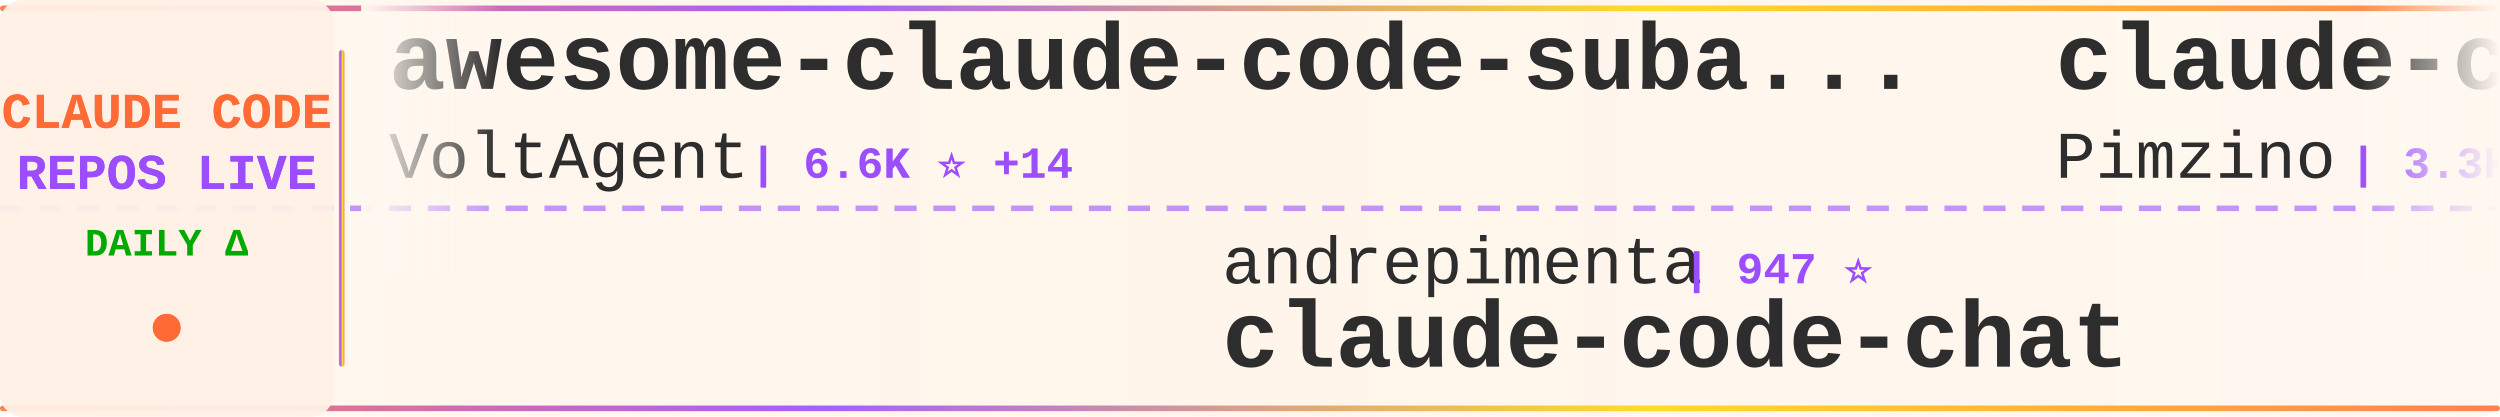
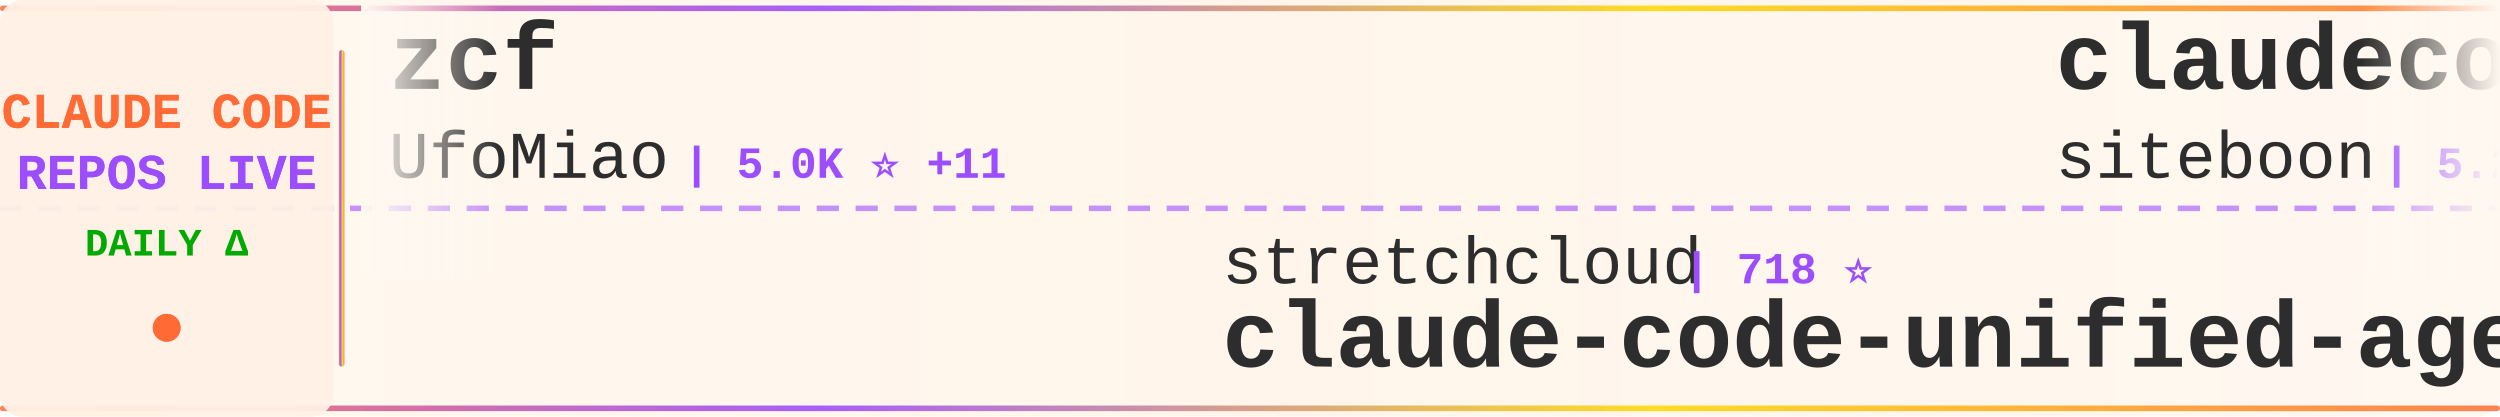
<svg xmlns="http://www.w3.org/2000/svg" width="900" height="150">
  <defs>
    <linearGradient id="tickerBg" x1="0%" y1="0%" x2="100%" y2="0%">
      <stop offset="0%" style="stop-color:#fff8f0;stop-opacity:0.98" />
      <stop offset="50%" style="stop-color:#fff5eb;stop-opacity:1" />
      <stop offset="100%" style="stop-color:#fff8f0;stop-opacity:0.98" />
    </linearGradient>
    <linearGradient id="borderGrad" x1="0%" y1="0%" x2="100%" y2="0%">
      <stop offset="0%" style="stop-color:#FF6B35;stop-opacity:0.85">
        <animate attributeName="stop-opacity" values="0.85;1;0.85" dur="2s" repeatCount="indefinite" />
      </stop>
      <stop offset="33%" style="stop-color:#9C4EFF;stop-opacity:0.9">
        <animate attributeName="stop-opacity" values="0.9;1;0.9" dur="2.2s" repeatCount="indefinite" />
      </stop>
      <stop offset="66%" style="stop-color:#FFD700;stop-opacity:0.85">
        <animate attributeName="stop-opacity" values="0.85;1;0.85" dur="1.8s" repeatCount="indefinite" />
      </stop>
      <stop offset="100%" style="stop-color:#FF6B35;stop-opacity:0.85">
        <animate attributeName="stop-opacity" values="0.85;1;0.85" dur="2s" repeatCount="indefinite" />
      </stop>
    </linearGradient>
    <filter id="textGlow">
      <feGaussianBlur stdDeviation="0.15" result="coloredBlur" />
      <feMerge>
        <feMergeNode in="coloredBlur" />
        <feMergeNode in="SourceGraphic" />
      </feMerge>
    </filter>
    <filter id="metricGlow">
      <feGaussianBlur stdDeviation="0.2" result="coloredBlur" />
      <feMerge>
        <feMergeNode in="coloredBlur" />
        <feMergeNode in="SourceGraphic" />
      </feMerge>
    </filter>
    <linearGradient id="leftFade" x1="0%" y1="0%" x2="100%" y2="0%">
      <stop offset="0%" style="stop-color:#fff8f0;stop-opacity:1" />
      <stop offset="100%" style="stop-color:#fff8f0;stop-opacity:0" />
    </linearGradient>
    <linearGradient id="rightFade" x1="0%" y1="0%" x2="100%" y2="0%">
      <stop offset="0%" style="stop-color:#fff8f0;stop-opacity:0" />
      <stop offset="100%" style="stop-color:#fff8f0;stop-opacity:1" />
    </linearGradient>
  </defs>
  <rect width="900" height="150" fill="url(#tickerBg)" rx="8" />
  <rect x="0" y="2" width="900" height="2" fill="url(#borderGrad)" rx="1" />
  <rect x="0" y="146" width="900" height="2" fill="url(#borderGrad)" rx="1" />
  <line x1="0" y1="75" x2="900" y2="75" stroke="#9C4EFF" stroke-width="2" stroke-dasharray="8 6" opacity="0.6" />
  <rect x="0" y="0" width="120" height="150" fill="#fff0e6" opacity="0.95" rx="8" />
  <text x="60" y="46" font-family="'Courier New', monospace" font-size="18" font-weight="bold" fill="#FF6B35" text-anchor="middle" filter="url(#textGlow)">
    CLAUDE CODE
  </text>
  <text x="60" y="68" font-family="'Courier New', monospace" font-size="18" font-weight="bold" fill="#9C4EFF" text-anchor="middle" filter="url(#textGlow)">
    REPOS LIVE
  </text>
  <text x="60" y="92" font-family="'Courier New', monospace" font-size="14" font-weight="bold" fill="#00aa00" text-anchor="middle">
    DAILY Δ
  </text>
  <circle cx="60" cy="118" r="5" fill="#FF6B35" filter="url(#metricGlow)">
    <animate attributeName="r" values="4;6;4" dur="1.5s" repeatCount="indefinite" />
    <animate attributeName="opacity" values="0.6;1;0.6" dur="1.5s" repeatCount="indefinite" />
  </circle>
  <rect x="122" y="18" width="2" height="114" fill="url(#borderGrad)" rx="1" />
  <clipPath id="tickerClip">
    <rect x="130" y="0" width="770" height="150" />
  </clipPath>
  <g clip-path="url(#tickerClip)">
    <g id="tickerItems">
      <animateTransform attributeName="transform" attributeType="XML" type="translate" from="0 0" to="-3000 0" dur="54s" repeatCount="indefinite" />
      <g transform="translate(0, 0)">
-         <text x="140" y="32" font-family="'Courier New', monospace" font-size="34" font-weight="bold" fill="#2d2d2d">awesome-claude-code-suba...</text>
-         <text x="140" y="64" font-family="'Courier New', monospace" font-size="24" font-weight="normal" fill="#2d2d2d" opacity="1.0">VoltAgent</text>
-         <text x="270" y="64" font-family="'Courier New', monospace" font-size="16" font-weight="bold" fill="#9C4EFF"> | 6.6K ⭐ +14</text>
+         <text x="140" y="32" font-family="'Courier New', monospace" font-size="34" font-weight="bold" fill="#2d2d2d">zcf</text>
+         <text x="140" y="64" font-family="'Courier New', monospace" font-size="24" font-weight="normal" fill="#2d2d2d" opacity="1.0">UfoMiao</text>
+         <text x="246" y="64" font-family="'Courier New', monospace" font-size="16" font-weight="bold" fill="#9C4EFF"> | 5.0K ⭐ +11</text>
      </g>
      <g transform="translate(300, 0)">
-         <text x="140" y="102" font-family="'Courier New', monospace" font-size="24" font-weight="normal" fill="#2d2d2d" opacity="1.0">andrepimenta</text>
-         <text x="306" y="102" font-family="'Courier New', monospace" font-size="16" font-weight="bold" fill="#9C4EFF"> | 947 ⭐</text>
-         <text x="140" y="132" font-family="'Courier New', monospace" font-size="34" font-weight="bold" fill="#2d2d2d">claude-code-chat</text>
+         <text x="140" y="102" font-family="'Courier New', monospace" font-size="24" font-weight="normal" fill="#2d2d2d" opacity="1.0">stretchcloud</text>
+         <text x="306" y="102" font-family="'Courier New', monospace" font-size="16" font-weight="bold" fill="#9C4EFF"> | 718 ⭐</text>
+         <text x="140" y="132" font-family="'Courier New', monospace" font-size="34" font-weight="bold" fill="#2d2d2d">claude-code-unified-agen...</text>
      </g>
      <g transform="translate(600, 0)">
-         <text x="140" y="32" font-family="'Courier New', monospace" font-size="34" font-weight="bold" fill="#2d2d2d">claude-code-spec-workflo...</text>
-         <text x="140" y="64" font-family="'Courier New', monospace" font-size="24" font-weight="normal" fill="#2d2d2d" opacity="1.0">Pimzino</text>
-         <text x="246" y="64" font-family="'Courier New', monospace" font-size="16" font-weight="bold" fill="#9C4EFF"> | 3.3K ⭐</text>
+         <text x="140" y="32" font-family="'Courier New', monospace" font-size="34" font-weight="bold" fill="#2d2d2d">claudecodeui</text>
+         <text x="140" y="64" font-family="'Courier New', monospace" font-size="24" font-weight="normal" fill="#2d2d2d" opacity="1.0">siteboon</text>
+         <text x="258" y="64" font-family="'Courier New', monospace" font-size="16" font-weight="bold" fill="#9C4EFF"> | 5.2K ⭐ +6</text>
      </g>
      <g transform="translate(900, 0)">
-         <text x="140" y="102" font-family="'Courier New', monospace" font-size="24" font-weight="normal" fill="#2d2d2d" opacity="1.0">Yuyz0112</text>
-         <text x="258" y="102" font-family="'Courier New', monospace" font-size="16" font-weight="bold" fill="#9C4EFF"> | 1.9K ⭐</text>
-         <text x="140" y="132" font-family="'Courier New', monospace" font-size="34" font-weight="bold" fill="#2d2d2d">claude-code-reverse</text>
+         <text x="140" y="102" font-family="'Courier New', monospace" font-size="24" font-weight="normal" fill="#2d2d2d" opacity="1.0">davepoon</text>
+         <text x="258" y="102" font-family="'Courier New', monospace" font-size="16" font-weight="bold" fill="#9C4EFF"> | 2.1K ⭐ +1</text>
+         <text x="140" y="132" font-family="'Courier New', monospace" font-size="34" font-weight="bold" fill="#2d2d2d">claude-code-subagents-co...</text>
      </g>
      <g transform="translate(1200, 0)">
-         <text x="140" y="32" font-family="'Courier New', monospace" font-size="34" font-weight="bold" fill="#2d2d2d">claude-code-viewer</text>
-         <text x="140" y="64" font-family="'Courier New', monospace" font-size="24" font-weight="normal" fill="#2d2d2d" opacity="1.0">d-kimuson</text>
-         <text x="270" y="64" font-family="'Courier New', monospace" font-size="16" font-weight="bold" fill="#9C4EFF"> | 734 ⭐</text>
+         <text x="140" y="32" font-family="'Courier New', monospace" font-size="34" font-weight="bold" fill="#2d2d2d">skills</text>
+         <text x="140" y="64" font-family="'Courier New', monospace" font-size="24" font-weight="normal" fill="#2d2d2d" opacity="1.0">anthropics</text>
+         <text x="282" y="64" font-family="'Courier New', monospace" font-size="16" font-weight="bold" fill="#9C4EFF"> | 30.4K ⭐ +242</text>
      </g>
      <g transform="translate(1500, 0)">
-         <text x="140" y="102" font-family="'Courier New', monospace" font-size="24" font-weight="normal" fill="#2d2d2d" opacity="1.0">siteboon</text>
-         <text x="258" y="102" font-family="'Courier New', monospace" font-size="16" font-weight="bold" fill="#9C4EFF"> | 5.2K ⭐ +1</text>
-         <text x="140" y="132" font-family="'Courier New', monospace" font-size="34" font-weight="bold" fill="#2d2d2d">claudecodeui</text>
+         <text x="140" y="102" font-family="'Courier New', monospace" font-size="24" font-weight="normal" fill="#2d2d2d" opacity="1.0">pchalasani</text>
+         <text x="282" y="102" font-family="'Courier New', monospace" font-size="16" font-weight="bold" fill="#9C4EFF"> | 877 ⭐ +9</text>
+         <text x="140" y="132" font-family="'Courier New', monospace" font-size="34" font-weight="bold" fill="#2d2d2d">claude-code-tools</text>
      </g>
      <g transform="translate(1800, 0)">
-         <text x="140" y="32" font-family="'Courier New', monospace" font-size="34" font-weight="bold" fill="#2d2d2d">claude-code-ide.el</text>
-         <text x="140" y="64" font-family="'Courier New', monospace" font-size="24" font-weight="normal" fill="#2d2d2d" opacity="1.0">manzaltu</text>
-         <text x="258" y="64" font-family="'Courier New', monospace" font-size="16" font-weight="bold" fill="#9C4EFF"> | 1.2K ⭐</text>
+         <text x="140" y="32" font-family="'Courier New', monospace" font-size="34" font-weight="bold" fill="#2d2d2d">context-engineering-intr...</text>
+         <text x="140" y="64" font-family="'Courier New', monospace" font-size="24" font-weight="normal" fill="#2d2d2d" opacity="1.0">coleam00</text>
+         <text x="258" y="64" font-family="'Courier New', monospace" font-size="16" font-weight="bold" fill="#9C4EFF"> | 12.0K ⭐ +3</text>
      </g>
      <g transform="translate(2100, 0)">
-         <text x="140" y="102" font-family="'Courier New', monospace" font-size="24" font-weight="normal" fill="#2d2d2d" opacity="1.0">UfoMiao</text>
-         <text x="246" y="102" font-family="'Courier New', monospace" font-size="16" font-weight="bold" fill="#9C4EFF"> | 5.0K ⭐ +5</text>
-         <text x="140" y="132" font-family="'Courier New', monospace" font-size="34" font-weight="bold" fill="#2d2d2d">zcf</text>
+         <text x="140" y="102" font-family="'Courier New', monospace" font-size="24" font-weight="normal" fill="#2d2d2d" opacity="1.0">alirezarezvani</text>
+         <text x="330" y="102" font-family="'Courier New', monospace" font-size="16" font-weight="bold" fill="#9C4EFF"> | 399 ⭐</text>
+         <text x="140" y="132" font-family="'Courier New', monospace" font-size="34" font-weight="bold" fill="#2d2d2d">claude-code-tresor</text>
      </g>
      <g transform="translate(2400, 0)">
-         <text x="140" y="32" font-family="'Courier New', monospace" font-size="34" font-weight="bold" fill="#2d2d2d">context7</text>
-         <text x="140" y="64" font-family="'Courier New', monospace" font-size="24" font-weight="normal" fill="#2d2d2d" opacity="1.0">upstash</text>
-         <text x="246" y="64" font-family="'Courier New', monospace" font-size="16" font-weight="bold" fill="#9C4EFF"> | 40.5K ⭐</text>
+         <text x="140" y="32" font-family="'Courier New', monospace" font-size="34" font-weight="bold" fill="#2d2d2d">claude-agent-sdk-demos</text>
+         <text x="140" y="64" font-family="'Courier New', monospace" font-size="24" font-weight="normal" fill="#2d2d2d" opacity="1.0">anthropics</text>
+         <text x="282" y="64" font-family="'Courier New', monospace" font-size="16" font-weight="bold" fill="#9C4EFF"> | 904 ⭐ +2</text>
      </g>
      <g transform="translate(2700, 0)">
-         <text x="140" y="102" font-family="'Courier New', monospace" font-size="24" font-weight="normal" fill="#2d2d2d" opacity="1.0">feiskyer</text>
-         <text x="258" y="102" font-family="'Courier New', monospace" font-size="16" font-weight="bold" fill="#9C4EFF"> | 982 ⭐ +1</text>
-         <text x="140" y="132" font-family="'Courier New', monospace" font-size="34" font-weight="bold" fill="#2d2d2d">claude-code-settings</text>
+         <text x="140" y="102" font-family="'Courier New', monospace" font-size="24" font-weight="normal" fill="#2d2d2d" opacity="1.0">obra</text>
+         <text x="210" y="102" font-family="'Courier New', monospace" font-size="16" font-weight="bold" fill="#9C4EFF"> | 12.9K ⭐ +48</text>
+         <text x="140" y="132" font-family="'Courier New', monospace" font-size="34" font-weight="bold" fill="#2d2d2d">superpowers</text>
      </g>
      <g transform="translate(3000, 0)">
-         <text x="140" y="32" font-family="'Courier New', monospace" font-size="34" font-weight="bold" fill="#2d2d2d">awesome-claude-code-suba...</text>
-         <text x="140" y="64" font-family="'Courier New', monospace" font-size="24" font-weight="normal" fill="#2d2d2d" opacity="1.0">VoltAgent</text>
-         <text x="270" y="64" font-family="'Courier New', monospace" font-size="16" font-weight="bold" fill="#9C4EFF"> | 6.6K ⭐ +14</text>
+         <text x="140" y="32" font-family="'Courier New', monospace" font-size="34" font-weight="bold" fill="#2d2d2d">zcf</text>
+         <text x="140" y="64" font-family="'Courier New', monospace" font-size="24" font-weight="normal" fill="#2d2d2d" opacity="1.0">UfoMiao</text>
+         <text x="246" y="64" font-family="'Courier New', monospace" font-size="16" font-weight="bold" fill="#9C4EFF"> | 5.0K ⭐ +11</text>
      </g>
      <g transform="translate(3300, 0)">
-         <text x="140" y="102" font-family="'Courier New', monospace" font-size="24" font-weight="normal" fill="#2d2d2d" opacity="1.0">andrepimenta</text>
-         <text x="306" y="102" font-family="'Courier New', monospace" font-size="16" font-weight="bold" fill="#9C4EFF"> | 947 ⭐</text>
-         <text x="140" y="132" font-family="'Courier New', monospace" font-size="34" font-weight="bold" fill="#2d2d2d">claude-code-chat</text>
+         <text x="140" y="102" font-family="'Courier New', monospace" font-size="24" font-weight="normal" fill="#2d2d2d" opacity="1.0">stretchcloud</text>
+         <text x="306" y="102" font-family="'Courier New', monospace" font-size="16" font-weight="bold" fill="#9C4EFF"> | 718 ⭐</text>
+         <text x="140" y="132" font-family="'Courier New', monospace" font-size="34" font-weight="bold" fill="#2d2d2d">claude-code-unified-agen...</text>
      </g>
      <g transform="translate(3600, 0)">
-         <text x="140" y="32" font-family="'Courier New', monospace" font-size="34" font-weight="bold" fill="#2d2d2d">claude-code-spec-workflo...</text>
-         <text x="140" y="64" font-family="'Courier New', monospace" font-size="24" font-weight="normal" fill="#2d2d2d" opacity="1.0">Pimzino</text>
-         <text x="246" y="64" font-family="'Courier New', monospace" font-size="16" font-weight="bold" fill="#9C4EFF"> | 3.3K ⭐</text>
+         <text x="140" y="32" font-family="'Courier New', monospace" font-size="34" font-weight="bold" fill="#2d2d2d">claudecodeui</text>
+         <text x="140" y="64" font-family="'Courier New', monospace" font-size="24" font-weight="normal" fill="#2d2d2d" opacity="1.0">siteboon</text>
+         <text x="258" y="64" font-family="'Courier New', monospace" font-size="16" font-weight="bold" fill="#9C4EFF"> | 5.2K ⭐ +6</text>
      </g>
      <g transform="translate(3900, 0)">
-         <text x="140" y="102" font-family="'Courier New', monospace" font-size="24" font-weight="normal" fill="#2d2d2d" opacity="1.0">Yuyz0112</text>
-         <text x="258" y="102" font-family="'Courier New', monospace" font-size="16" font-weight="bold" fill="#9C4EFF"> | 1.9K ⭐</text>
-         <text x="140" y="132" font-family="'Courier New', monospace" font-size="34" font-weight="bold" fill="#2d2d2d">claude-code-reverse</text>
+         <text x="140" y="102" font-family="'Courier New', monospace" font-size="24" font-weight="normal" fill="#2d2d2d" opacity="1.0">davepoon</text>
+         <text x="258" y="102" font-family="'Courier New', monospace" font-size="16" font-weight="bold" fill="#9C4EFF"> | 2.1K ⭐ +1</text>
+         <text x="140" y="132" font-family="'Courier New', monospace" font-size="34" font-weight="bold" fill="#2d2d2d">claude-code-subagents-co...</text>
      </g>
    </g>
  </g>
  <rect x="130" y="0" width="50" height="100" fill="url(#leftFade)" />
  <rect x="850" y="0" width="50" height="100" fill="url(#rightFade)" />
</svg>
